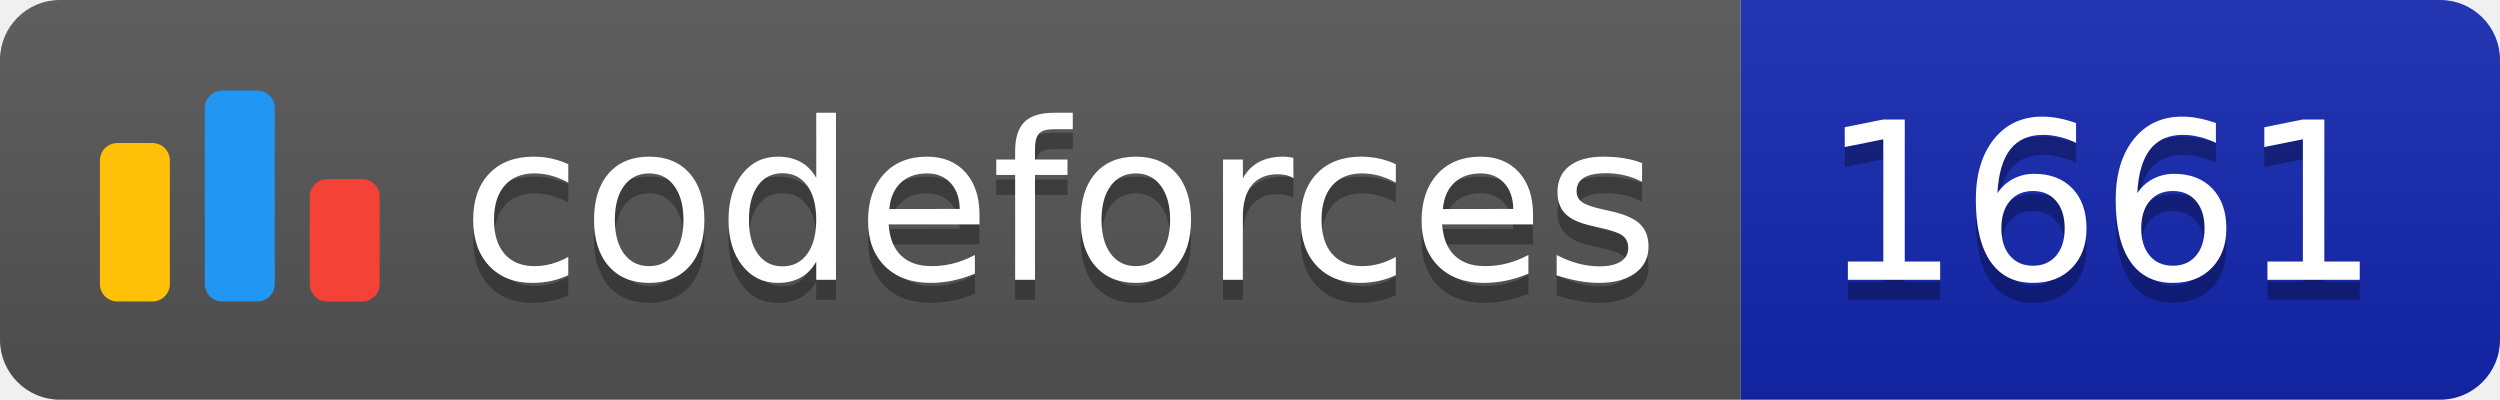
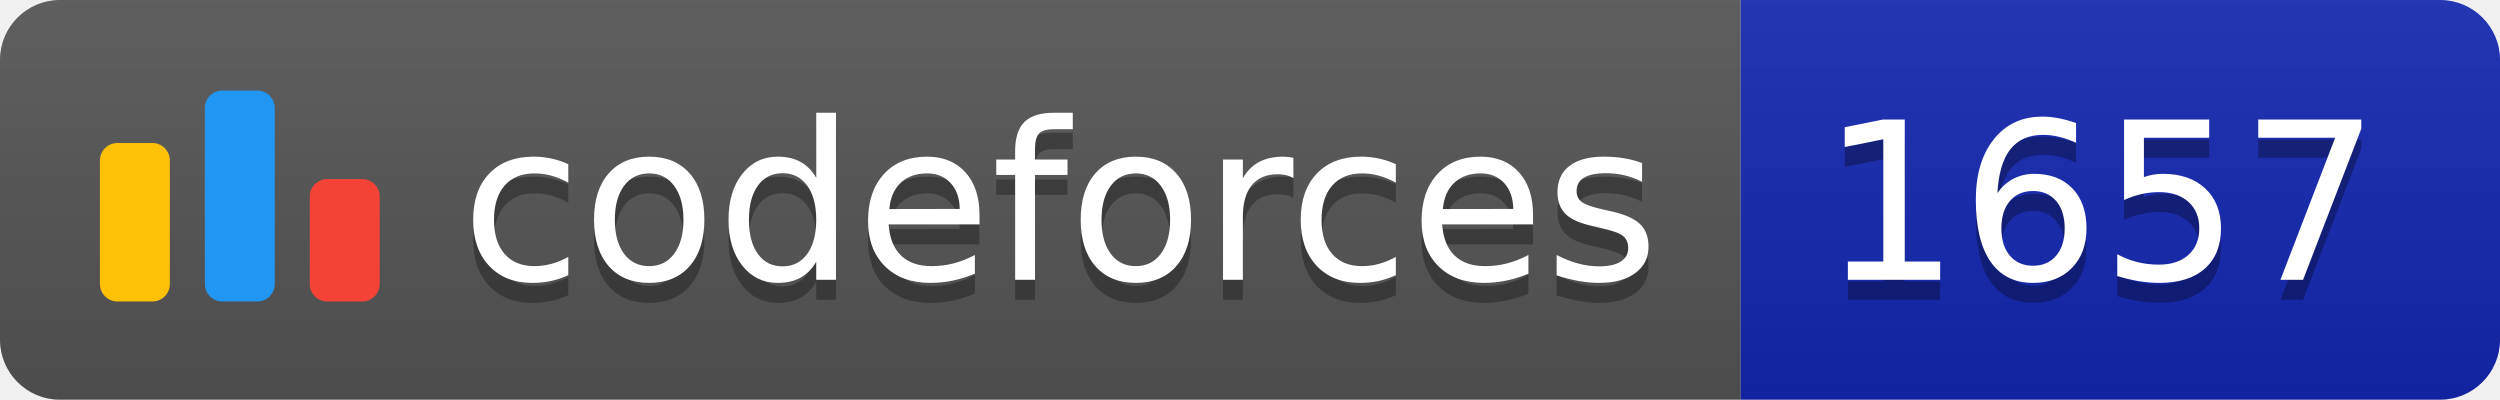
<svg xmlns="http://www.w3.org/2000/svg" width="125.1" height="20">
  <linearGradient id="smooth" x2="0" y2="100%">
    <stop offset="0" stop-color="#bbb" stop-opacity=".1" />
    <stop offset="1" stop-opacity=".1" />
  </linearGradient>
  <clipPath id="round">
    <rect width="125.1" height="20" rx="3" fill="#fff" />
  </clipPath>
  <g clip-path="url(#round)">
    <rect width="87.1" height="20" fill="#555" />
    <rect x="87.1" width="38.0" height="20" fill="#1427B2" />
    <rect width="125.1" height="20" fill="url(#smooth)" />
  </g>
  <g fill="#fff" text-anchor="middle" font-family="DejaVu Sans,Verdana,Geneva,sans-serif" font-size="110">
    <svg x="5" y="3" class="logo" width="14" height="14" viewBox="0 0 32 25" fill="none">
      <rect y="6" width="8" height="18.125" rx="2" fill="#FFC107" />
      <rect x="24" y="10.125" width="8" height="14" rx="2" fill="#F44336" />
      <rect x="12" width="8" height="24.125" rx="2" fill="#2196F3" />
    </svg>
    <text x="530.5" y="150" fill="#010101" fill-opacity=".3" transform="scale(0.1)" textLength="601.0" lengthAdjust="spacing">codeforces
        </text>
    <text x="530.5" y="140" transform="scale(0.1)" textLength="601.0" lengthAdjust="spacing">codeforces</text>
-     <text x="1051.0" y="150" fill="#010101" fill-opacity=".3" transform="scale(0.1)" textLength="280.0" lengthAdjust="spacing">1661
+     <text x="1051.0" y="150" fill="#010101" fill-opacity=".3" transform="scale(0.1)" textLength="280.0" lengthAdjust="spacing">1657
        </text>
-     <text x="1051.0" y="140" transform="scale(0.1)" textLength="280.0" lengthAdjust="spacing">1661</text>
+     <text x="1051.0" y="140" transform="scale(0.1)" textLength="280.0" lengthAdjust="spacing">1657</text>
  </g>
</svg>
